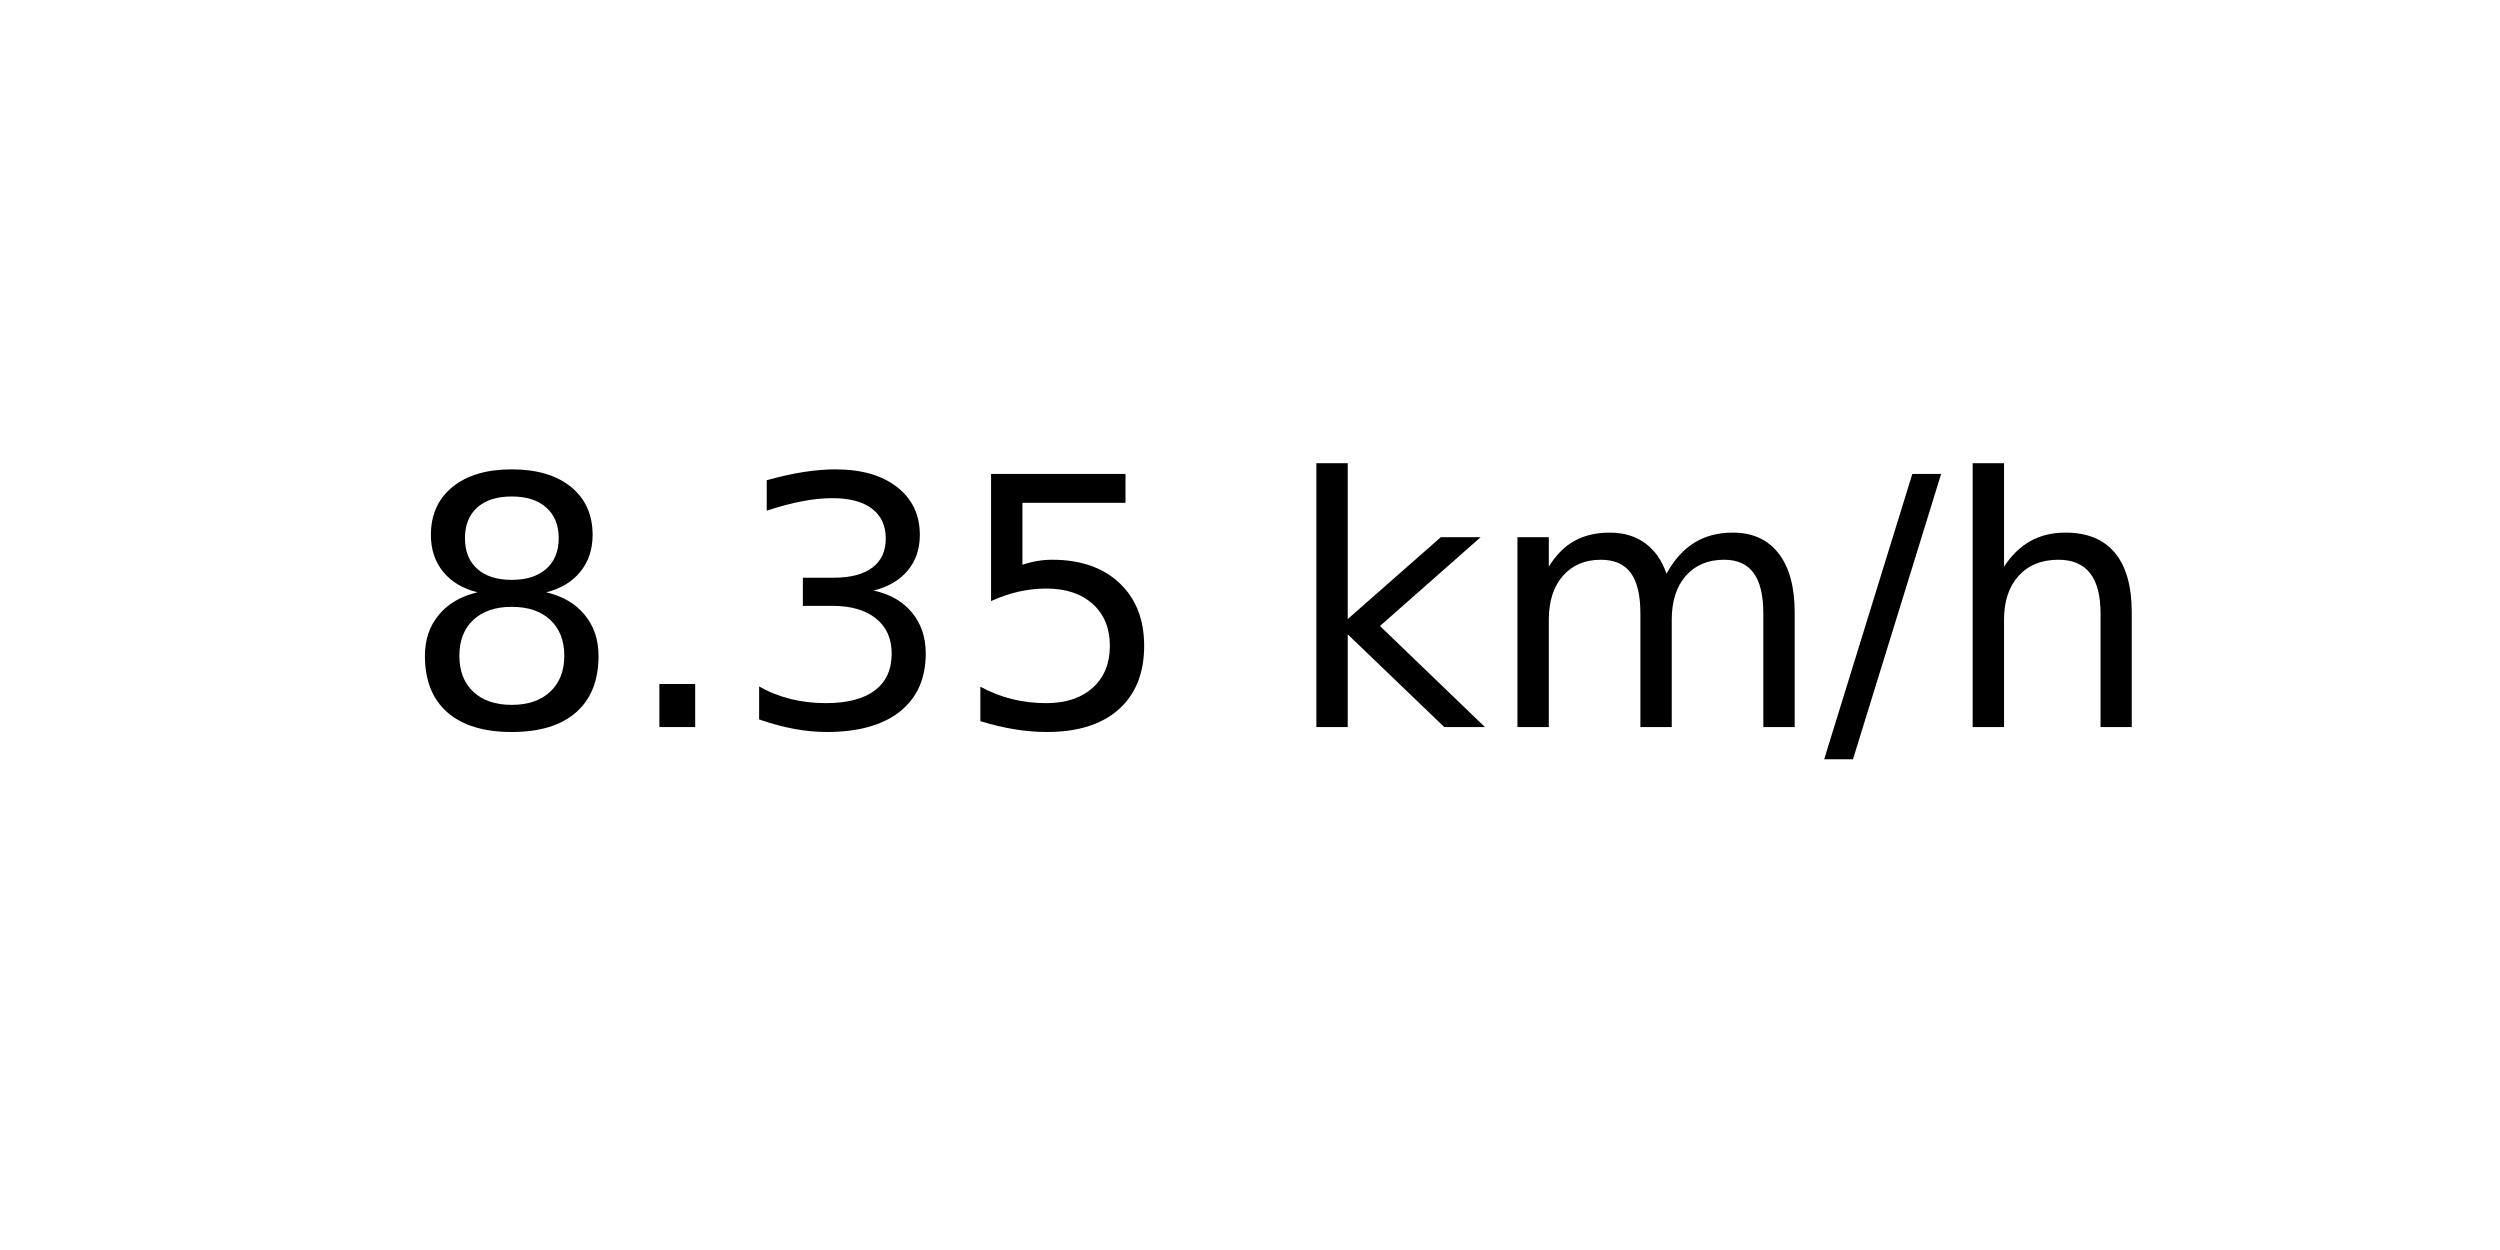
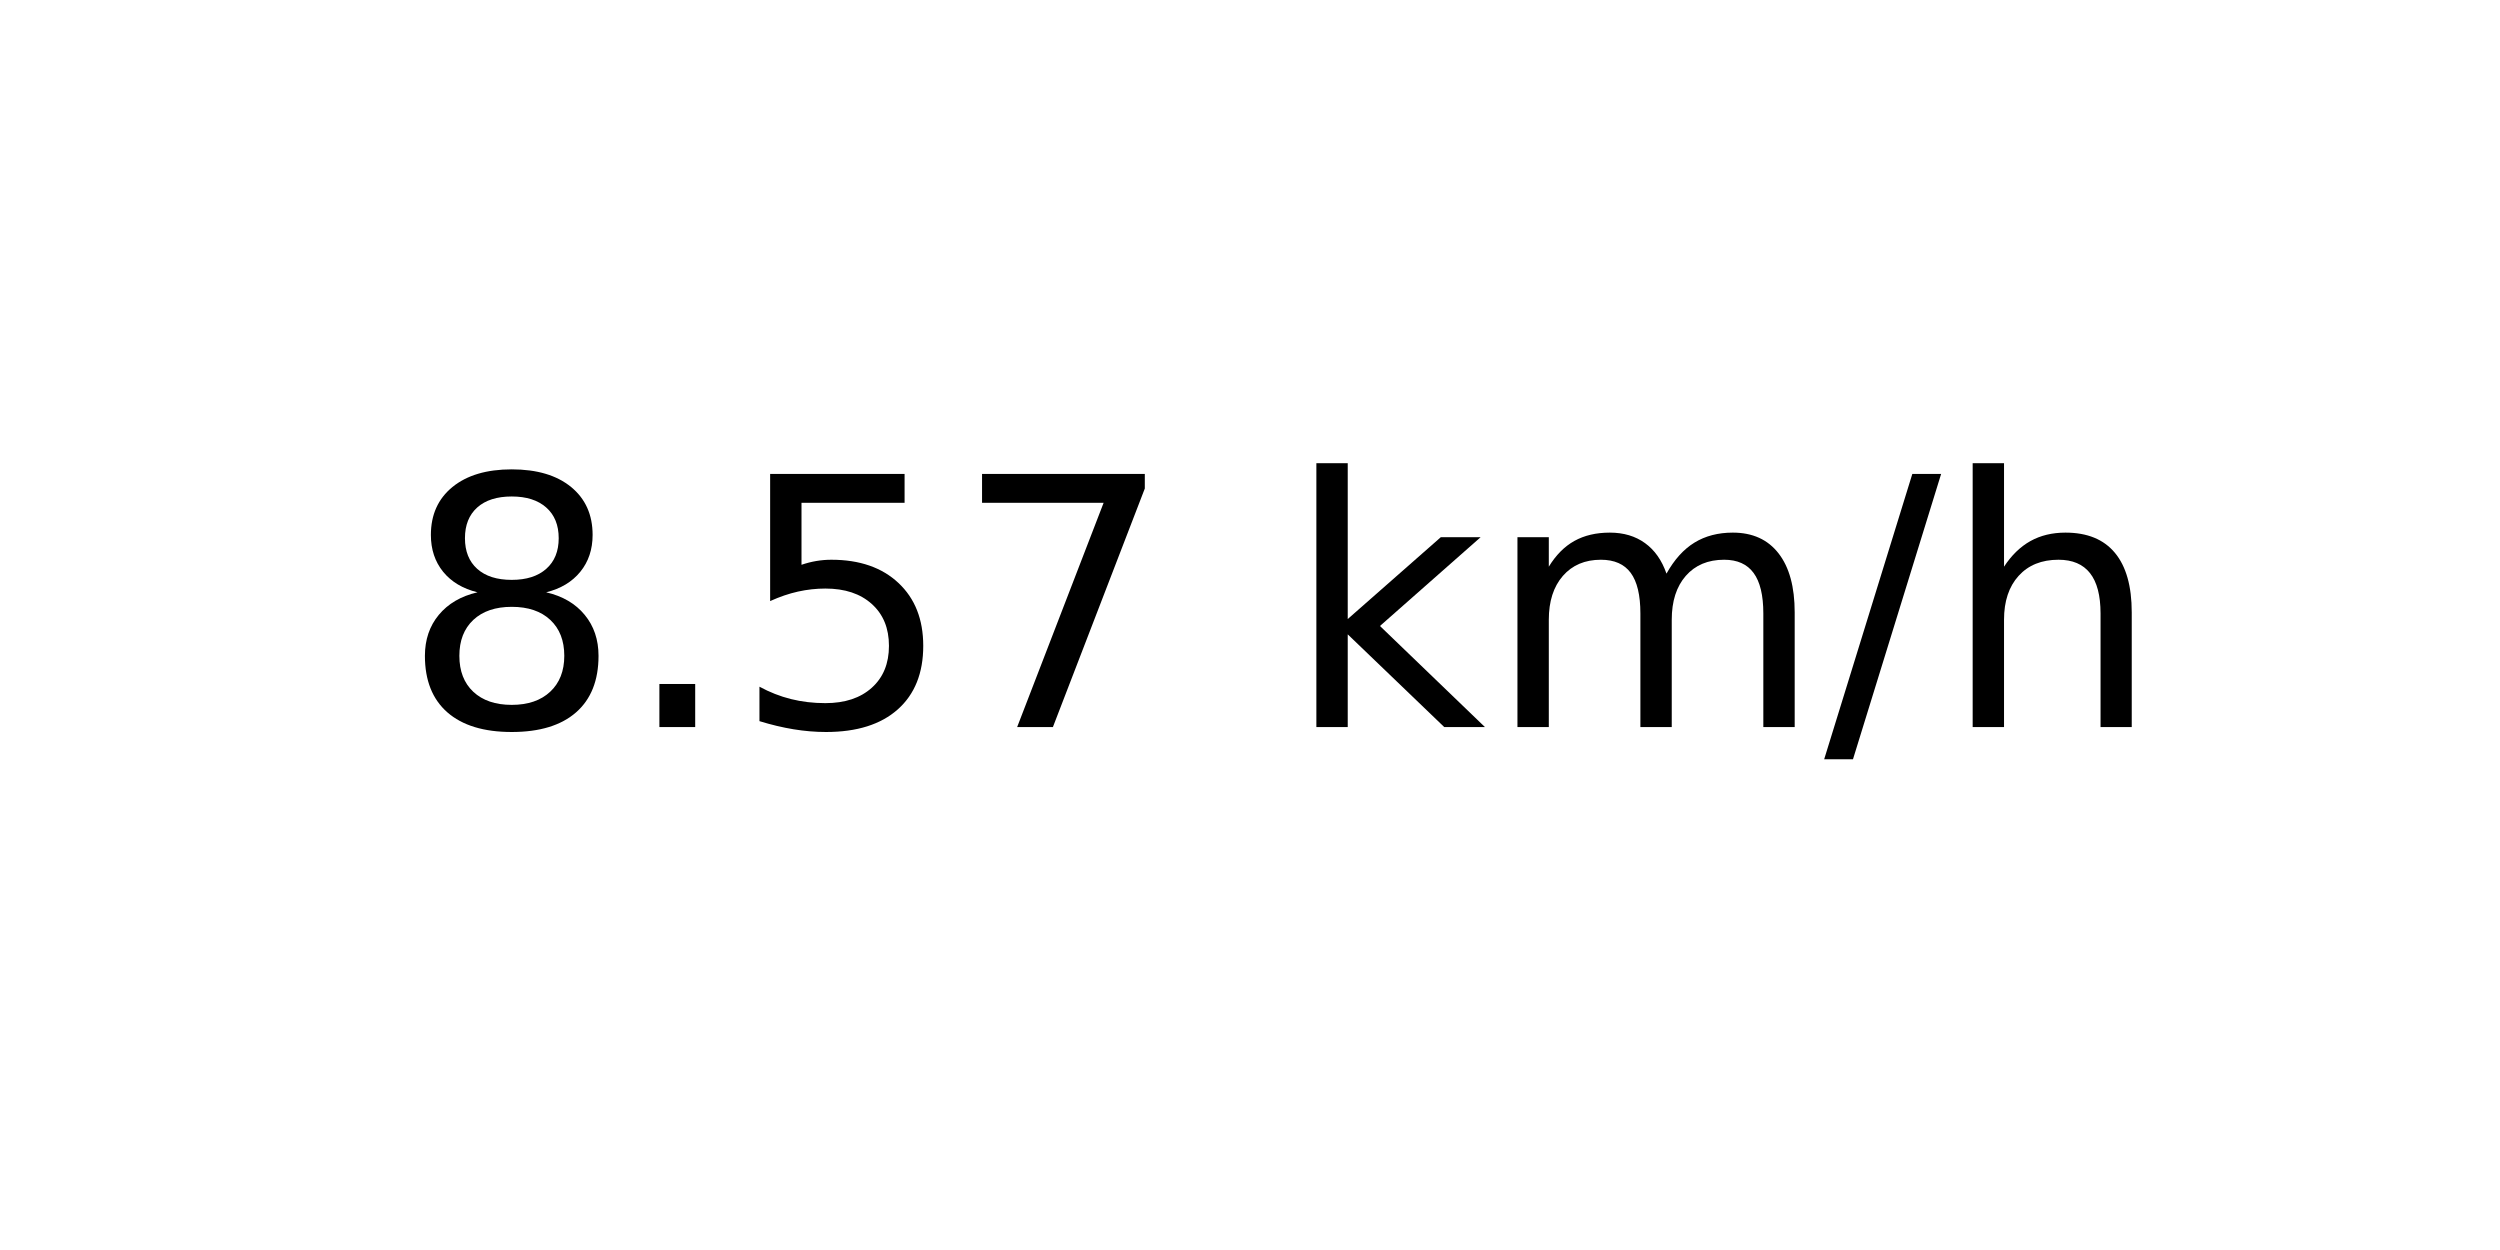
<svg xmlns="http://www.w3.org/2000/svg" xmlns:xlink="http://www.w3.org/1999/xlink" width="72pt" height="36pt" viewBox="0 0 72 36" version="1.1">
  <defs>
    <style type="text/css">*{stroke-linejoin: round; stroke-linecap: butt}</style>
  </defs>
  <g id="figure_1">
    <g id="axes_1">
      <g id="text_1">
        <g transform="translate(11.55937 20.93937) scale(0.1 -0.1)">
          <defs>
            <path id="DejaVuSans-38" d="M 2034 2216  Q 1584 2216 1326 1975  Q 1069 1734 1069 1313  Q 1069 891 1326 650  Q 1584 409 2034 409  Q 2484 409 2743 651  Q 3003 894 3003 1313  Q 3003 1734 2745 1975  Q 2488 2216 2034 2216  z M 1403 2484  Q 997 2584 770 2862  Q 544 3141 544 3541  Q 544 4100 942 4425  Q 1341 4750 2034 4750  Q 2731 4750 3128 4425  Q 3525 4100 3525 3541  Q 3525 3141 3298 2862  Q 3072 2584 2669 2484  Q 3125 2378 3379 2068  Q 3634 1759 3634 1313  Q 3634 634 3220 271  Q 2806 -91 2034 -91  Q 1263 -91 848 271  Q 434 634 434 1313  Q 434 1759 690 2068  Q 947 2378 1403 2484  z M 1172 3481  Q 1172 3119 1398 2916  Q 1625 2713 2034 2713  Q 2441 2713 2670 2916  Q 2900 3119 2900 3481  Q 2900 3844 2670 4047  Q 2441 4250 2034 4250  Q 1625 4250 1398 4047  Q 1172 3844 1172 3481  z " transform="scale(0.015625)" />
            <path id="DejaVuSans-2e" d="M 684 794  L 1344 794  L 1344 0  L 684 0  L 684 794  z " transform="scale(0.015625)" />
-             <path id="DejaVuSans-33" d="M 2597 2516  Q 3050 2419 3304 2112  Q 3559 1806 3559 1356  Q 3559 666 3084 287  Q 2609 -91 1734 -91  Q 1441 -91 1130 -33  Q 819 25 488 141  L 488 750  Q 750 597 1062 519  Q 1375 441 1716 441  Q 2309 441 2620 675  Q 2931 909 2931 1356  Q 2931 1769 2642 2001  Q 2353 2234 1838 2234  L 1294 2234  L 1294 2753  L 1863 2753  Q 2328 2753 2575 2939  Q 2822 3125 2822 3475  Q 2822 3834 2567 4026  Q 2313 4219 1838 4219  Q 1578 4219 1281 4162  Q 984 4106 628 3988  L 628 4550  Q 988 4650 1302 4700  Q 1616 4750 1894 4750  Q 2613 4750 3031 4423  Q 3450 4097 3450 3541  Q 3450 3153 3228 2886  Q 3006 2619 2597 2516  z " transform="scale(0.015625)" />
            <path id="DejaVuSans-35" d="M 691 4666  L 3169 4666  L 3169 4134  L 1269 4134  L 1269 2991  Q 1406 3038 1543 3061  Q 1681 3084 1819 3084  Q 2600 3084 3056 2656  Q 3513 2228 3513 1497  Q 3513 744 3044 326  Q 2575 -91 1722 -91  Q 1428 -91 1123 -41  Q 819 9 494 109  L 494 744  Q 775 591 1075 516  Q 1375 441 1709 441  Q 2250 441 2565 725  Q 2881 1009 2881 1497  Q 2881 1984 2565 2268  Q 2250 2553 1709 2553  Q 1456 2553 1204 2497  Q 953 2441 691 2322  L 691 4666  z " transform="scale(0.015625)" />
+             <path id="DejaVuSans-37" d="M 525 4666  L 3525 4666  L 3525 4397  L 1831 0  L 1172 0  L 2766 4134  L 525 4134  L 525 4666  z " transform="scale(0.015625)" />
            <path id="DejaVuSans-20" transform="scale(0.015625)" />
            <path id="DejaVuSans-6b" d="M 581 4863  L 1159 4863  L 1159 1991  L 2875 3500  L 3609 3500  L 1753 1863  L 3688 0  L 2938 0  L 1159 1709  L 1159 0  L 581 0  L 581 4863  z " transform="scale(0.015625)" />
            <path id="DejaVuSans-6d" d="M 3328 2828  Q 3544 3216 3844 3400  Q 4144 3584 4550 3584  Q 5097 3584 5394 3201  Q 5691 2819 5691 2113  L 5691 0  L 5113 0  L 5113 2094  Q 5113 2597 4934 2840  Q 4756 3084 4391 3084  Q 3944 3084 3684 2787  Q 3425 2491 3425 1978  L 3425 0  L 2847 0  L 2847 2094  Q 2847 2600 2669 2842  Q 2491 3084 2119 3084  Q 1678 3084 1418 2786  Q 1159 2488 1159 1978  L 1159 0  L 581 0  L 581 3500  L 1159 3500  L 1159 2956  Q 1356 3278 1631 3431  Q 1906 3584 2284 3584  Q 2666 3584 2933 3390  Q 3200 3197 3328 2828  z " transform="scale(0.015625)" />
            <path id="DejaVuSans-2f" d="M 1625 4666  L 2156 4666  L 531 -594  L 0 -594  L 1625 4666  z " transform="scale(0.015625)" />
            <path id="DejaVuSans-68" d="M 3513 2113  L 3513 0  L 2938 0  L 2938 2094  Q 2938 2591 2744 2837  Q 2550 3084 2163 3084  Q 1697 3084 1428 2787  Q 1159 2491 1159 1978  L 1159 0  L 581 0  L 581 4863  L 1159 4863  L 1159 2956  Q 1366 3272 1645 3428  Q 1925 3584 2291 3584  Q 2894 3584 3203 3211  Q 3513 2838 3513 2113  z " transform="scale(0.015625)" />
          </defs>
          <use xlink:href="#DejaVuSans-38" />
          <use xlink:href="#DejaVuSans-2e" x="63.623" />
-           <use xlink:href="#DejaVuSans-33" x="95.41" />
-           <use xlink:href="#DejaVuSans-35" x="159.033" />
+           <use xlink:href="#DejaVuSans-35" x="95.41" />
+           <use xlink:href="#DejaVuSans-37" x="159.033" />
          <use xlink:href="#DejaVuSans-20" x="222.656" />
          <use xlink:href="#DejaVuSans-6b" x="254.443" />
          <use xlink:href="#DejaVuSans-6d" x="312.354" />
          <use xlink:href="#DejaVuSans-2f" x="409.766" />
          <use xlink:href="#DejaVuSans-68" x="443.457" />
        </g>
      </g>
    </g>
  </g>
</svg>
